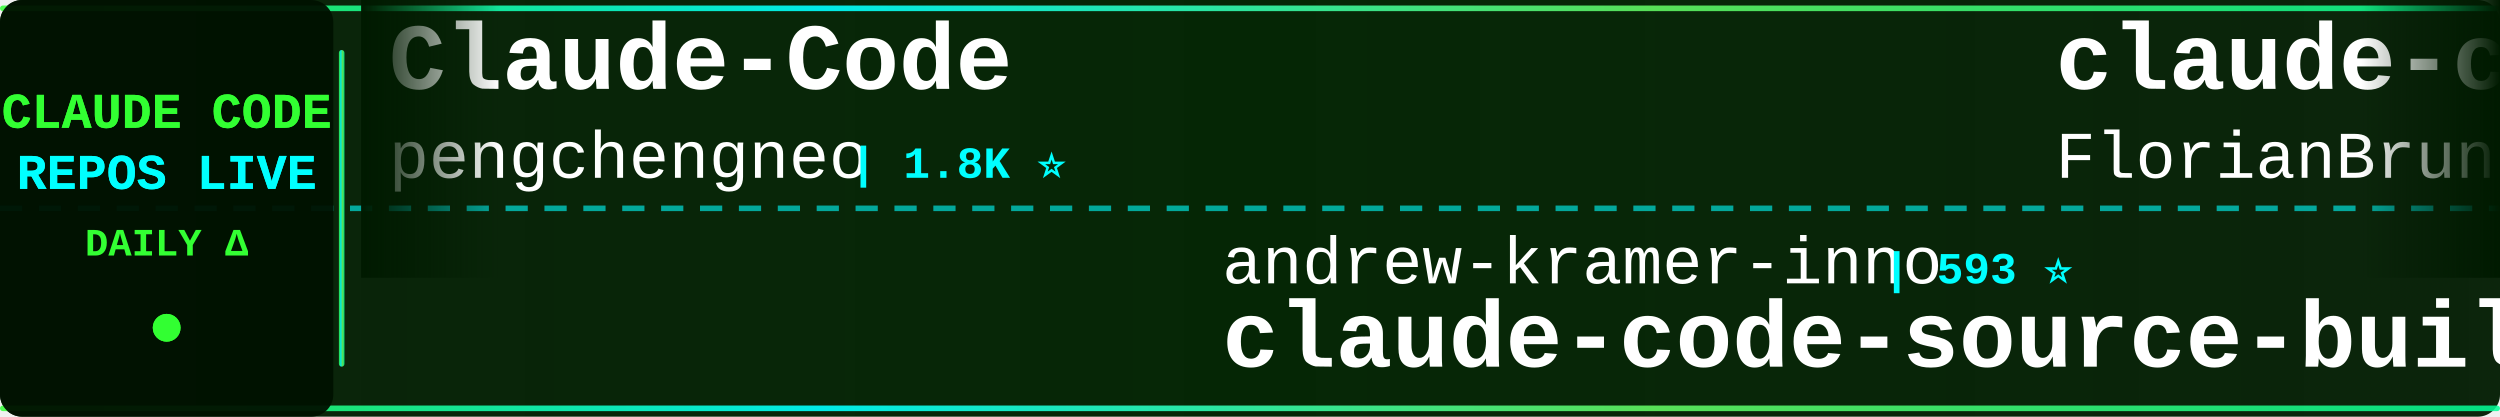
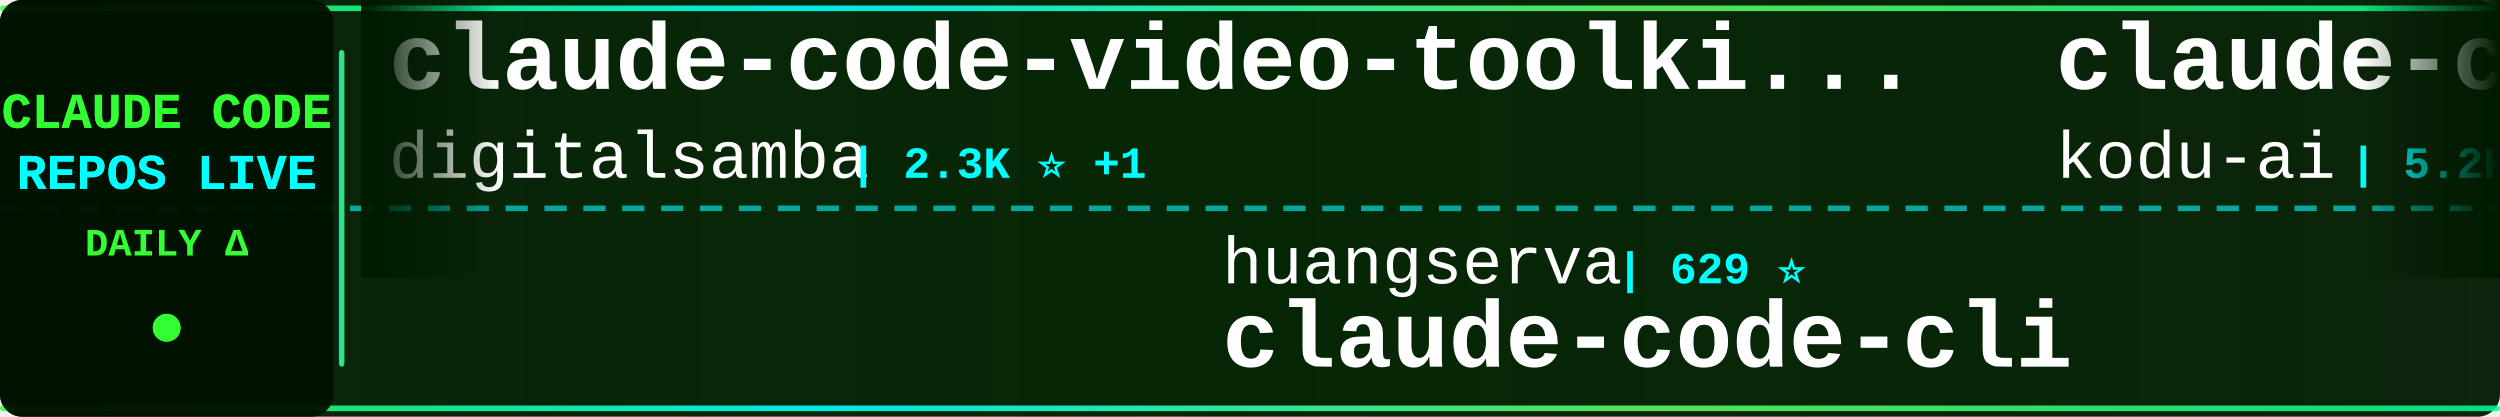
<svg xmlns="http://www.w3.org/2000/svg" width="900" height="150">
  <defs>
    <linearGradient id="tickerBg" x1="0%" y1="0%" x2="100%" y2="0%">
      <stop offset="0%" style="stop-color:#001a00;stop-opacity:0.95" />
      <stop offset="50%" style="stop-color:#002200;stop-opacity:0.98" />
      <stop offset="100%" style="stop-color:#001a00;stop-opacity:0.95" />
    </linearGradient>
    <linearGradient id="borderGrad" x1="0%" y1="0%" x2="100%" y2="0%">
      <stop offset="0%" style="stop-color:#33ff33;stop-opacity:0.85">
        <animate attributeName="stop-opacity" values="0.85;1;0.85" dur="2s" repeatCount="indefinite" />
      </stop>
      <stop offset="33%" style="stop-color:#00ffff;stop-opacity:0.9">
        <animate attributeName="stop-opacity" values="0.9;1;0.9" dur="2.2s" repeatCount="indefinite" />
      </stop>
      <stop offset="66%" style="stop-color:#66ff66;stop-opacity:0.85">
        <animate attributeName="stop-opacity" values="0.85;1;0.85" dur="1.8s" repeatCount="indefinite" />
      </stop>
      <stop offset="100%" style="stop-color:#00ff99;stop-opacity:0.85">
        <animate attributeName="stop-opacity" values="0.85;1;0.85" dur="2s" repeatCount="indefinite" />
      </stop>
    </linearGradient>
    <filter id="textGlow">
      <feGaussianBlur stdDeviation="0.1" result="coloredBlur" />
      <feMerge>
        <feMergeNode in="coloredBlur" />
        <feMergeNode in="SourceGraphic" />
      </feMerge>
    </filter>
    <filter id="metricGlow">
      <feGaussianBlur stdDeviation="0.2" result="coloredBlur" />
      <feMerge>
        <feMergeNode in="coloredBlur" />
        <feMergeNode in="SourceGraphic" />
      </feMerge>
    </filter>
    <linearGradient id="leftFade" x1="0%" y1="0%" x2="100%" y2="0%">
      <stop offset="0%" style="stop-color:#001a00;stop-opacity:1" />
      <stop offset="100%" style="stop-color:#001a00;stop-opacity:0" />
    </linearGradient>
    <linearGradient id="rightFade" x1="0%" y1="0%" x2="100%" y2="0%">
      <stop offset="0%" style="stop-color:#001a00;stop-opacity:0" />
      <stop offset="100%" style="stop-color:#001a00;stop-opacity:1" />
    </linearGradient>
  </defs>
  <rect width="900" height="150" fill="url(#tickerBg)" rx="8" />
  <rect x="0" y="2" width="900" height="2" fill="url(#borderGrad)" rx="1" />
  <rect x="0" y="146" width="900" height="2" fill="url(#borderGrad)" rx="1" />
  <line x1="0" y1="75" x2="900" y2="75" stroke="#00ffff" stroke-width="2" stroke-dasharray="8 6" opacity="0.6" />
  <rect x="0" y="0" width="120" height="150" fill="#001100" opacity="0.95" rx="8" />
  <text x="60" y="46" font-family="'Courier New', monospace" font-size="18" font-weight="bold" fill="#33ff33" text-anchor="middle" filter="url(#textGlow)">
    CLAUDE CODE
  </text>
  <text x="60" y="68" font-family="'Courier New', monospace" font-size="18" font-weight="bold" fill="#00ffff" text-anchor="middle" filter="url(#textGlow)">
    REPOS LIVE
  </text>
  <text x="60" y="92" font-family="'Courier New', monospace" font-size="14" font-weight="bold" fill="#33ff33" text-anchor="middle">
    DAILY Δ
  </text>
  <circle cx="60" cy="118" r="5" fill="#33ff33" filter="url(#metricGlow)">
    <animate attributeName="r" values="4;6;4" dur="1.5s" repeatCount="indefinite" />
    <animate attributeName="opacity" values="0.6;1;0.6" dur="1.5s" repeatCount="indefinite" />
  </circle>
  <rect x="122" y="18" width="2" height="114" fill="url(#borderGrad)" rx="1" />
  <clipPath id="tickerClip">
    <rect x="130" y="0" width="770" height="150" />
  </clipPath>
  <g clip-path="url(#tickerClip)">
    <g id="tickerItems">
      <animateTransform attributeName="transform" attributeType="XML" type="translate" from="0 0" to="-3000 0" dur="54s" repeatCount="indefinite" />
      <g transform="translate(0, 0)">
-         <text x="140" y="32" font-family="'Courier New', monospace" font-size="34" font-weight="bold" fill="#ffffff">Claude-Code</text>
-         <text x="140" y="64" font-family="'Courier New', monospace" font-size="24" font-weight="normal" fill="#ffffff" opacity="1.0">pengchengneo</text>
-         <text x="306" y="64" font-family="'Courier New', monospace" font-size="16" font-weight="bold" fill="#00ffff"> | 1.8K ⭐</text>
+         <text x="140" y="32" font-family="'Courier New', monospace" font-size="34" font-weight="bold" fill="#ffffff">claude-code-video-toolki...</text>
+         <text x="140" y="64" font-family="'Courier New', monospace" font-size="24" font-weight="normal" fill="#ffffff" opacity="1.0">digitalsamba</text>
+         <text x="306" y="64" font-family="'Courier New', monospace" font-size="16" font-weight="bold" fill="#00ffff"> | 2.3K ⭐ +1</text>
      </g>
      <g transform="translate(300, 0)">
-         <text x="140" y="102" font-family="'Courier New', monospace" font-size="24" font-weight="normal" fill="#ffffff" opacity="1.0">andrew-kramer-inno</text>
-         <text x="378" y="102" font-family="'Courier New', monospace" font-size="16" font-weight="bold" fill="#00ffff"> | 593 ⭐</text>
-         <text x="140" y="132" font-family="'Courier New', monospace" font-size="34" font-weight="bold" fill="#ffffff">claude-code-source-build</text>
+         <text x="140" y="102" font-family="'Courier New', monospace" font-size="24" font-weight="normal" fill="#ffffff" opacity="1.0">huangserva</text>
+         <text x="282" y="102" font-family="'Courier New', monospace" font-size="16" font-weight="bold" fill="#00ffff"> | 629 ⭐</text>
+         <text x="140" y="132" font-family="'Courier New', monospace" font-size="34" font-weight="bold" fill="#ffffff">claude-code-cli</text>
      </g>
      <g transform="translate(600, 0)">
-         <text x="140" y="32" font-family="'Courier New', monospace" font-size="34" font-weight="bold" fill="#ffffff">claude-code-ultimate-gui...</text>
-         <text x="140" y="64" font-family="'Courier New', monospace" font-size="24" font-weight="normal" fill="#ffffff" opacity="1.0">FlorianBruniaux</text>
-         <text x="342" y="64" font-family="'Courier New', monospace" font-size="16" font-weight="bold" fill="#00ffff"> | 6.2K ⭐ +4</text>
+         <text x="140" y="32" font-family="'Courier New', monospace" font-size="34" font-weight="bold" fill="#ffffff">claude-coder</text>
+         <text x="140" y="64" font-family="'Courier New', monospace" font-size="24" font-weight="normal" fill="#ffffff" opacity="1.0">kodu-ai</text>
+         <text x="246" y="64" font-family="'Courier New', monospace" font-size="16" font-weight="bold" fill="#00ffff"> | 5.2K ⭐</text>
      </g>
      <g transform="translate(900, 0)">
+         <text x="140" y="102" font-family="'Courier New', monospace" font-size="24" font-weight="normal" fill="#ffffff" opacity="1.0">luyao618</text>
+         <text x="258" y="102" font-family="'Courier New', monospace" font-size="16" font-weight="bold" fill="#00ffff"> | 1.7K ⭐</text>
+         <text x="140" y="132" font-family="'Courier New', monospace" font-size="34" font-weight="bold" fill="#ffffff">Claude-Code-Source-Study</text>
+       </g>
+       <g transform="translate(1200, 0)">
+         <text x="140" y="32" font-family="'Courier New', monospace" font-size="34" font-weight="bold" fill="#ffffff">pi-vs-claude-code</text>
+         <text x="140" y="64" font-family="'Courier New', monospace" font-size="24" font-weight="normal" fill="#ffffff" opacity="1.0">disler</text>
+         <text x="234" y="64" font-family="'Courier New', monospace" font-size="16" font-weight="bold" fill="#00ffff"> | 1.7K ⭐</text>
+       </g>
+       <g transform="translate(1500, 0)">
+         <text x="140" y="102" font-family="'Courier New', monospace" font-size="24" font-weight="normal" fill="#ffffff" opacity="1.0">Pimzino</text>
+         <text x="246" y="102" font-family="'Courier New', monospace" font-size="16" font-weight="bold" fill="#00ffff"> | 3.9K ⭐</text>
+         <text x="140" y="132" font-family="'Courier New', monospace" font-size="34" font-weight="bold" fill="#ffffff">claude-code-spec-workflo...</text>
+       </g>
+       <g transform="translate(1800, 0)">
+         <text x="140" y="32" font-family="'Courier New', monospace" font-size="34" font-weight="bold" fill="#ffffff">ECC</text>
+         <text x="140" y="64" font-family="'Courier New', monospace" font-size="24" font-weight="normal" fill="#ffffff" opacity="1.0">affaan-m</text>
+         <text x="258" y="64" font-family="'Courier New', monospace" font-size="16" font-weight="bold" fill="#00ffff"> | 284.1K ⭐ +148</text>
+       </g>
+       <g transform="translate(2100, 0)">
+         <text x="140" y="102" font-family="'Courier New', monospace" font-size="24" font-weight="normal" fill="#ffffff" opacity="1.0">pedrohcgs</text>
+         <text x="270" y="102" font-family="'Courier New', monospace" font-size="16" font-weight="bold" fill="#00ffff"> | 1.7K ⭐</text>
+         <text x="140" y="132" font-family="'Courier New', monospace" font-size="34" font-weight="bold" fill="#ffffff">claude-code-my-workflow</text>
+       </g>
+       <g transform="translate(2400, 0)">
+         <text x="140" y="32" font-family="'Courier New', monospace" font-size="34" font-weight="bold" fill="#ffffff">claude-code-guide</text>
+         <text x="140" y="64" font-family="'Courier New', monospace" font-size="24" font-weight="normal" fill="#ffffff" opacity="1.0">Cranot</text>
+         <text x="234" y="64" font-family="'Courier New', monospace" font-size="16" font-weight="bold" fill="#00ffff"> | 2.9K ⭐</text>
+       </g>
+       <g transform="translate(2700, 0)">
        <text x="140" y="102" font-family="'Courier New', monospace" font-size="24" font-weight="normal" fill="#ffffff" opacity="1.0">lintsinghua</text>
-         <text x="294" y="102" font-family="'Courier New', monospace" font-size="16" font-weight="bold" fill="#00ffff"> | 4.3K ⭐</text>
+         <text x="294" y="102" font-family="'Courier New', monospace" font-size="16" font-weight="bold" fill="#00ffff"> | 4.3K ⭐ +1</text>
        <text x="140" y="132" font-family="'Courier New', monospace" font-size="34" font-weight="bold" fill="#ffffff">claude-code-book</text>
      </g>
-       <g transform="translate(1200, 0)">
-         <text x="140" y="32" font-family="'Courier New', monospace" font-size="34" font-weight="bold" fill="#ffffff">claude-code-proxy</text>
-         <text x="140" y="64" font-family="'Courier New', monospace" font-size="24" font-weight="normal" fill="#ffffff" opacity="1.0">fuergaosi233</text>
-         <text x="306" y="64" font-family="'Courier New', monospace" font-size="16" font-weight="bold" fill="#00ffff"> | 2.8K ⭐</text>
-       </g>
-       <g transform="translate(1500, 0)">
-         <text x="140" y="102" font-family="'Courier New', monospace" font-size="24" font-weight="normal" fill="#ffffff" opacity="1.0">shanraisshan</text>
-         <text x="306" y="102" font-family="'Courier New', monospace" font-size="16" font-weight="bold" fill="#00ffff"> | 67.8K ⭐ +23</text>
-         <text x="140" y="132" font-family="'Courier New', monospace" font-size="34" font-weight="bold" fill="#ffffff">claude-code-best-practic...</text>
-       </g>
-       <g transform="translate(1800, 0)">
-         <text x="140" y="32" font-family="'Courier New', monospace" font-size="34" font-weight="bold" fill="#ffffff">Claude-Code</text>
-         <text x="140" y="64" font-family="'Courier New', monospace" font-size="24" font-weight="normal" fill="#ffffff" opacity="1.0">OrcaWhisper</text>
-         <text x="294" y="64" font-family="'Courier New', monospace" font-size="16" font-weight="bold" fill="#00ffff"> | 105 ⭐</text>
-       </g>
-       <g transform="translate(2100, 0)">
-         <text x="140" y="102" font-family="'Courier New', monospace" font-size="24" font-weight="normal" fill="#ffffff" opacity="1.0">jqueryscript</text>
-         <text x="306" y="102" font-family="'Courier New', monospace" font-size="16" font-weight="bold" fill="#00ffff"> | 532 ⭐</text>
-         <text x="140" y="132" font-family="'Courier New', monospace" font-size="34" font-weight="bold" fill="#ffffff">awesome-claude-code</text>
-       </g>
-       <g transform="translate(2400, 0)">
-         <text x="140" y="32" font-family="'Courier New', monospace" font-size="34" font-weight="bold" fill="#ffffff">ClaudeCodeAgents</text>
-         <text x="140" y="64" font-family="'Courier New', monospace" font-size="24" font-weight="normal" fill="#ffffff" opacity="1.0">darcyegb</text>
-         <text x="258" y="64" font-family="'Courier New', monospace" font-size="16" font-weight="bold" fill="#00ffff"> | 779 ⭐</text>
-       </g>
-       <g transform="translate(2700, 0)">
-         <text x="140" y="102" font-family="'Courier New', monospace" font-size="24" font-weight="normal" fill="#ffffff" opacity="1.0">Cranot</text>
-         <text x="234" y="102" font-family="'Courier New', monospace" font-size="16" font-weight="bold" fill="#00ffff"> | 2.9K ⭐</text>
-         <text x="140" y="132" font-family="'Courier New', monospace" font-size="34" font-weight="bold" fill="#ffffff">claude-code-guide</text>
-       </g>
      <g transform="translate(3000, 0)">
-         <text x="140" y="32" font-family="'Courier New', monospace" font-size="34" font-weight="bold" fill="#ffffff">Claude-Code</text>
-         <text x="140" y="64" font-family="'Courier New', monospace" font-size="24" font-weight="normal" fill="#ffffff" opacity="1.0">pengchengneo</text>
-         <text x="306" y="64" font-family="'Courier New', monospace" font-size="16" font-weight="bold" fill="#00ffff"> | 1.8K ⭐</text>
+         <text x="140" y="32" font-family="'Courier New', monospace" font-size="34" font-weight="bold" fill="#ffffff">claude-code-video-toolki...</text>
+         <text x="140" y="64" font-family="'Courier New', monospace" font-size="24" font-weight="normal" fill="#ffffff" opacity="1.0">digitalsamba</text>
+         <text x="306" y="64" font-family="'Courier New', monospace" font-size="16" font-weight="bold" fill="#00ffff"> | 2.3K ⭐ +1</text>
      </g>
      <g transform="translate(3300, 0)">
-         <text x="140" y="102" font-family="'Courier New', monospace" font-size="24" font-weight="normal" fill="#ffffff" opacity="1.0">andrew-kramer-inno</text>
-         <text x="378" y="102" font-family="'Courier New', monospace" font-size="16" font-weight="bold" fill="#00ffff"> | 593 ⭐</text>
-         <text x="140" y="132" font-family="'Courier New', monospace" font-size="34" font-weight="bold" fill="#ffffff">claude-code-source-build</text>
+         <text x="140" y="102" font-family="'Courier New', monospace" font-size="24" font-weight="normal" fill="#ffffff" opacity="1.0">huangserva</text>
+         <text x="282" y="102" font-family="'Courier New', monospace" font-size="16" font-weight="bold" fill="#00ffff"> | 629 ⭐</text>
+         <text x="140" y="132" font-family="'Courier New', monospace" font-size="34" font-weight="bold" fill="#ffffff">claude-code-cli</text>
      </g>
      <g transform="translate(3600, 0)">
-         <text x="140" y="32" font-family="'Courier New', monospace" font-size="34" font-weight="bold" fill="#ffffff">claude-code-ultimate-gui...</text>
-         <text x="140" y="64" font-family="'Courier New', monospace" font-size="24" font-weight="normal" fill="#ffffff" opacity="1.0">FlorianBruniaux</text>
-         <text x="342" y="64" font-family="'Courier New', monospace" font-size="16" font-weight="bold" fill="#00ffff"> | 6.2K ⭐ +4</text>
+         <text x="140" y="32" font-family="'Courier New', monospace" font-size="34" font-weight="bold" fill="#ffffff">claude-coder</text>
+         <text x="140" y="64" font-family="'Courier New', monospace" font-size="24" font-weight="normal" fill="#ffffff" opacity="1.0">kodu-ai</text>
+         <text x="246" y="64" font-family="'Courier New', monospace" font-size="16" font-weight="bold" fill="#00ffff"> | 5.2K ⭐</text>
      </g>
      <g transform="translate(3900, 0)">
-         <text x="140" y="102" font-family="'Courier New', monospace" font-size="24" font-weight="normal" fill="#ffffff" opacity="1.0">lintsinghua</text>
-         <text x="294" y="102" font-family="'Courier New', monospace" font-size="16" font-weight="bold" fill="#00ffff"> | 4.3K ⭐</text>
-         <text x="140" y="132" font-family="'Courier New', monospace" font-size="34" font-weight="bold" fill="#ffffff">claude-code-book</text>
+         <text x="140" y="102" font-family="'Courier New', monospace" font-size="24" font-weight="normal" fill="#ffffff" opacity="1.0">luyao618</text>
+         <text x="258" y="102" font-family="'Courier New', monospace" font-size="16" font-weight="bold" fill="#00ffff"> | 1.7K ⭐</text>
+         <text x="140" y="132" font-family="'Courier New', monospace" font-size="34" font-weight="bold" fill="#ffffff">Claude-Code-Source-Study</text>
      </g>
    </g>
  </g>
  <rect x="130" y="0" width="50" height="100" fill="url(#leftFade)" />
  <rect x="850" y="0" width="50" height="100" fill="url(#rightFade)" />
</svg>
